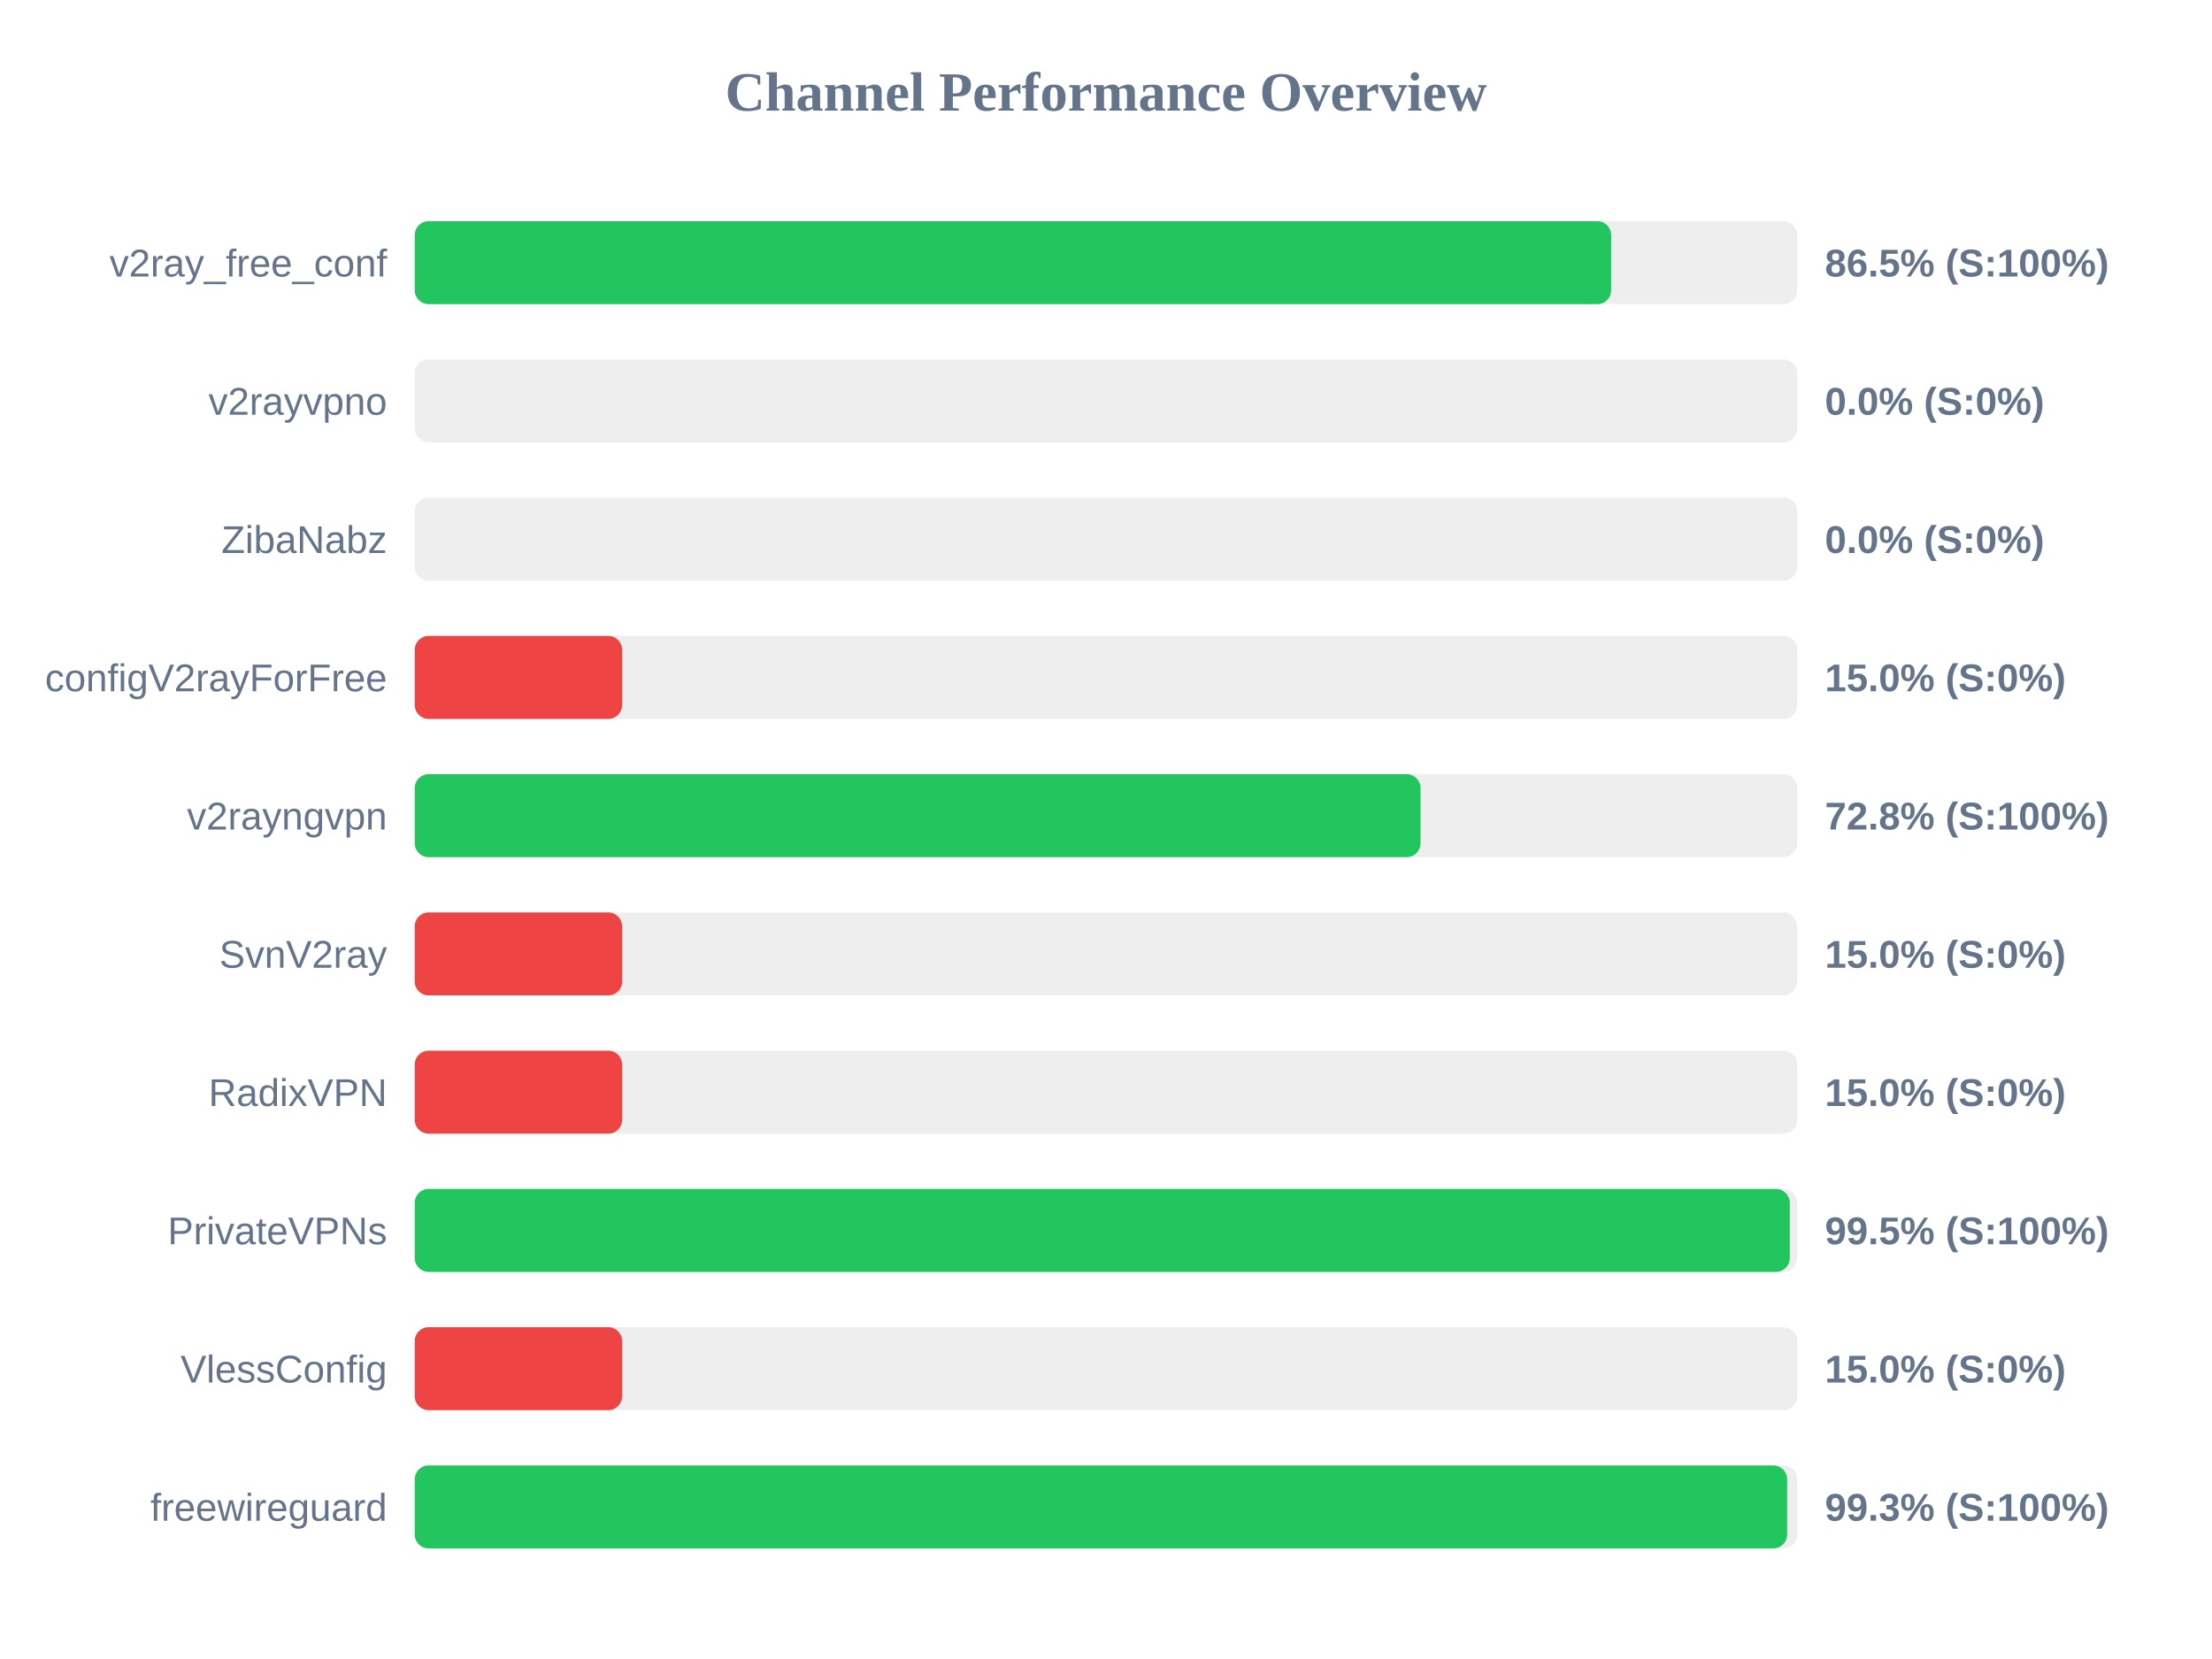
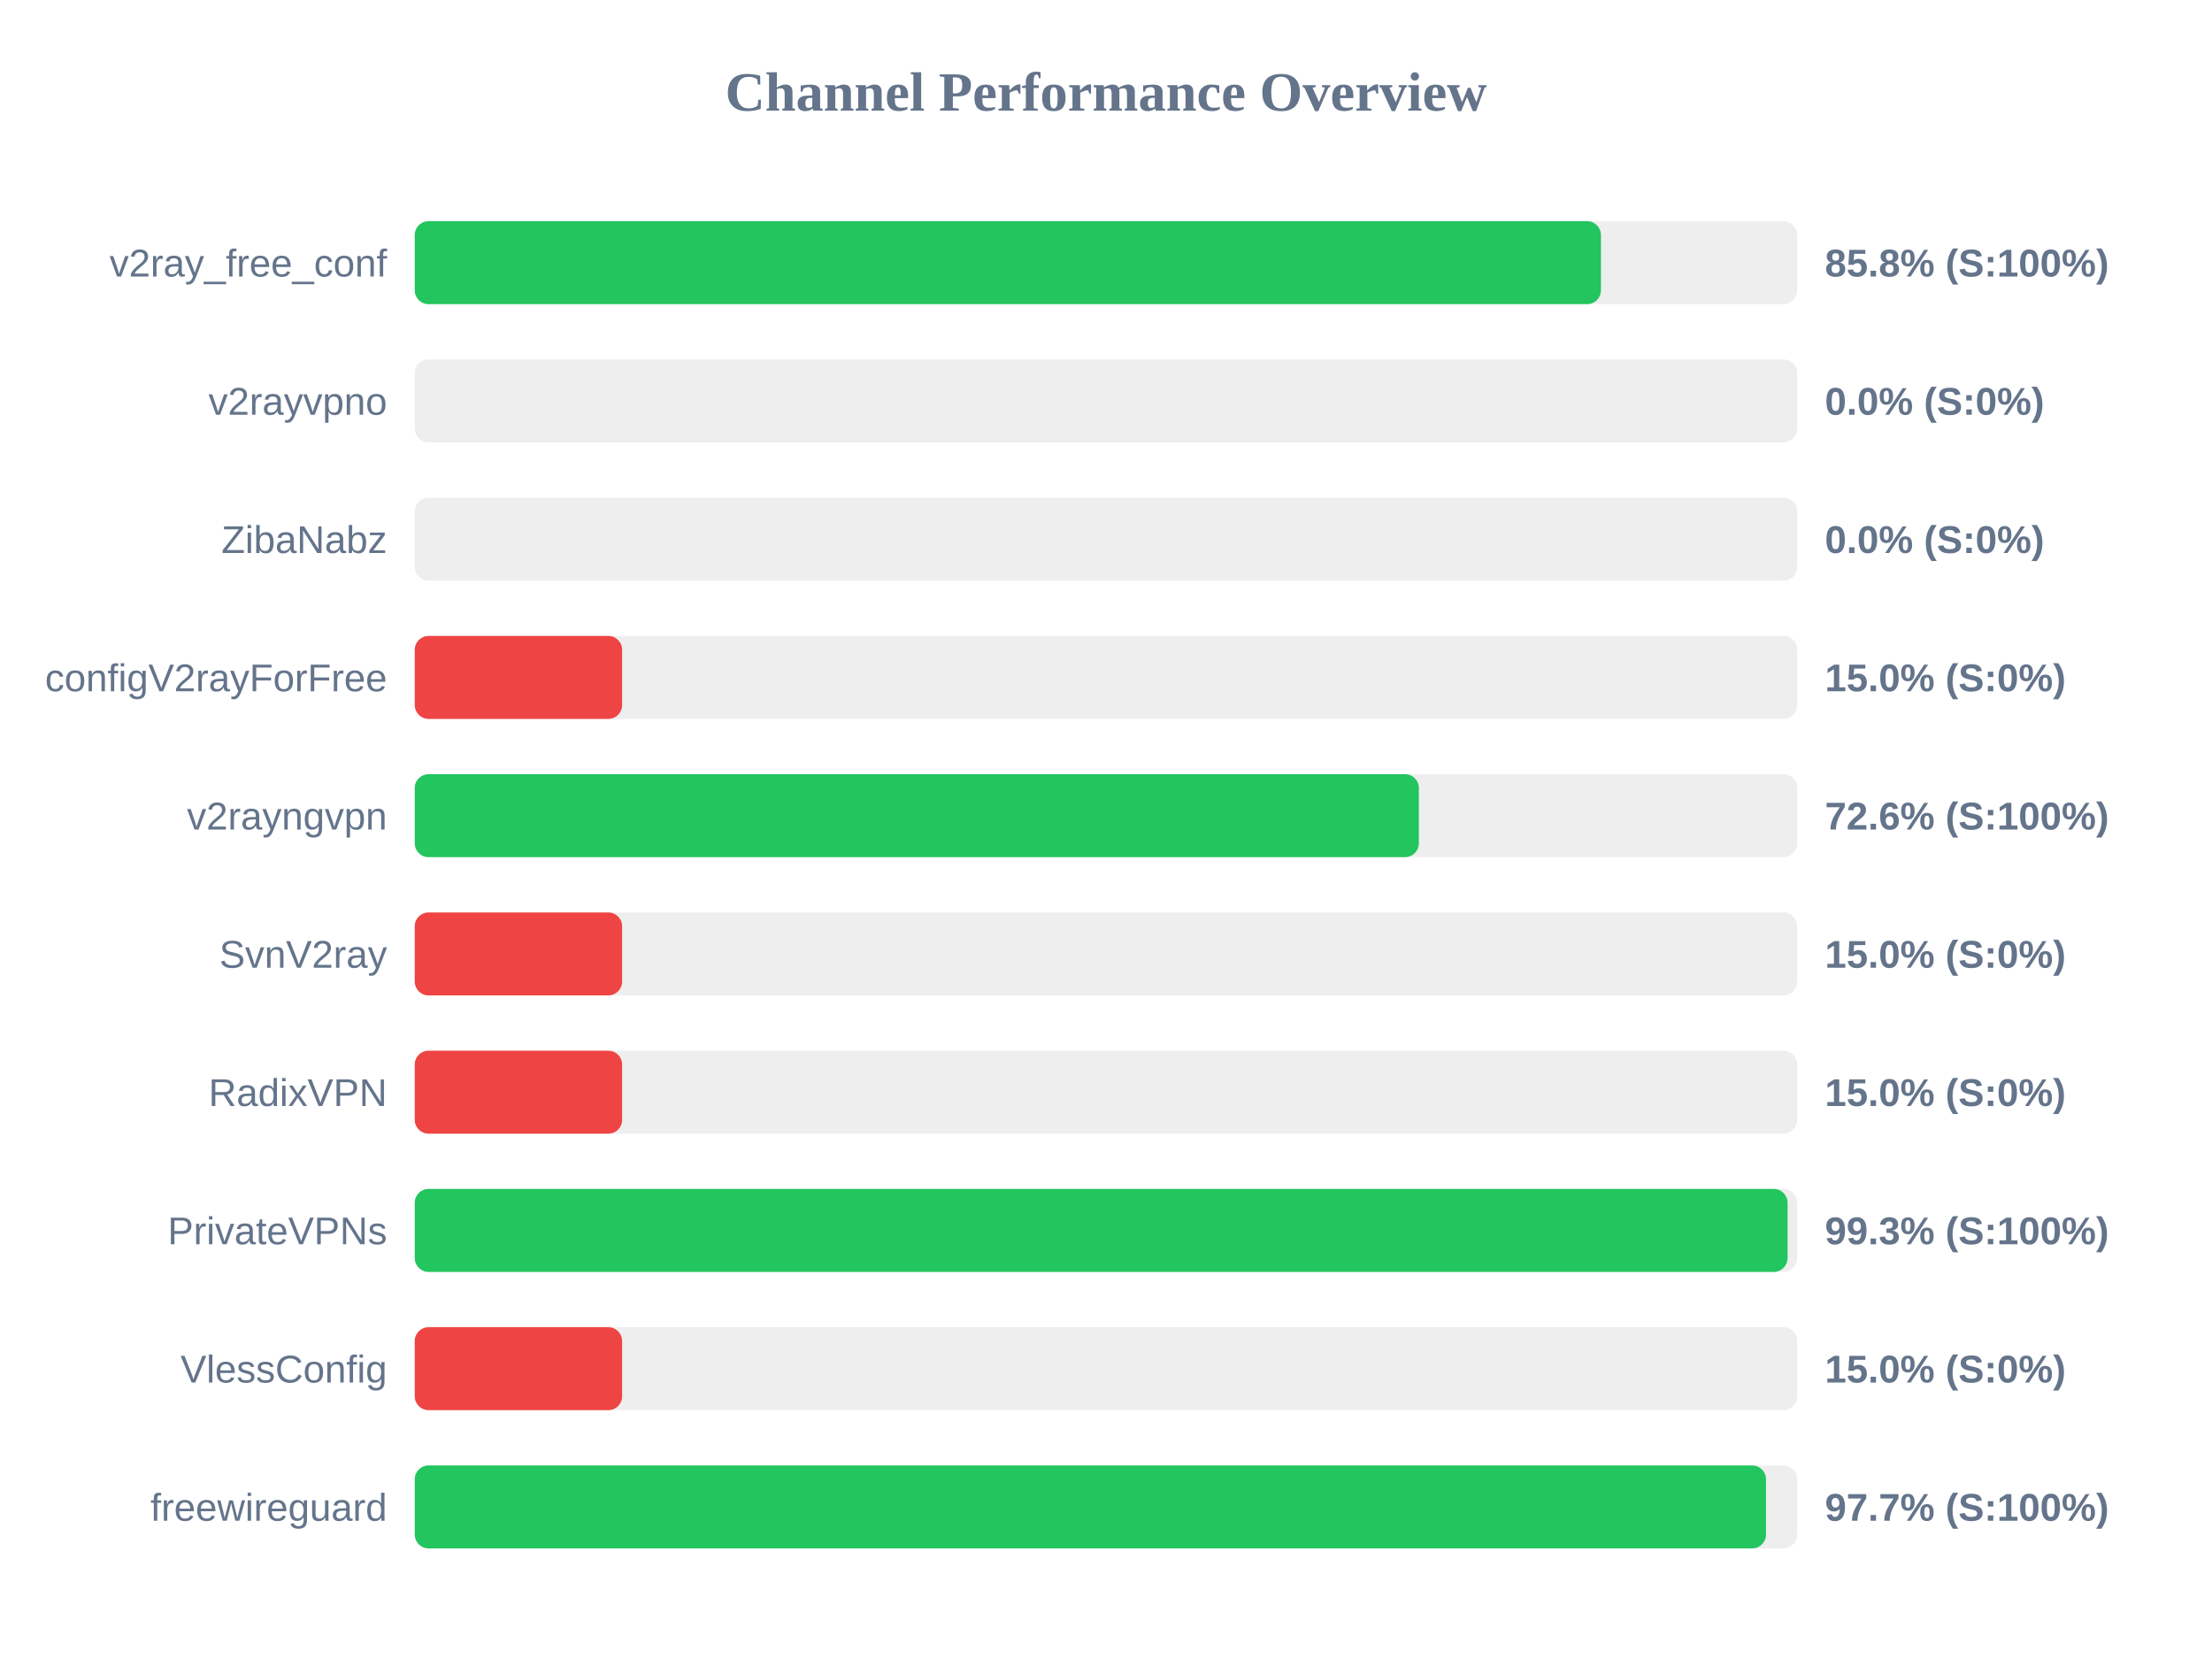
<svg xmlns="http://www.w3.org/2000/svg" width="800" height="600" version="1.1">
  <style>
        .row { font: 14px Arial; fill: #64748b; }
        .score { font: bold 14px Arial; fill: #64748b; }
    </style>
  <text x="400" y="40" text-anchor="middle" font-size="20px" font-weight="bold" fill="#64748b">Channel Performance Overview</text>
  <rect x="150" y="80" width="500" height="30" fill="#eee" rx="5" />
-   <rect x="150" y="80" width="432.7" height="30" fill="#22c55e" rx="5" />
+   <rect x="150" y="80" width="429.0" height="30" fill="#22c55e" rx="5" />
  <text x="140" y="100" text-anchor="end" class="row">v2ray_free_conf</text>
-   <text x="660" y="100" text-anchor="start" class="score">86.5% (S:100%)</text>
+   <text x="660" y="100" text-anchor="start" class="score">85.8% (S:100%)</text>
  <rect x="150" y="130" width="500" height="30" fill="#eee" rx="5" />
  <rect x="150" y="130" width="0.0" height="30" fill="#ef4444" rx="5" />
  <text x="140" y="150" text-anchor="end" class="row">v2rayvpno</text>
  <text x="660" y="150" text-anchor="start" class="score">0.0% (S:0%)</text>
  <rect x="150" y="180" width="500" height="30" fill="#eee" rx="5" />
  <rect x="150" y="180" width="0.0" height="30" fill="#ef4444" rx="5" />
  <text x="140" y="200" text-anchor="end" class="row">ZibaNabz</text>
  <text x="660" y="200" text-anchor="start" class="score">0.0% (S:0%)</text>
  <rect x="150" y="230" width="500" height="30" fill="#eee" rx="5" />
  <rect x="150" y="230" width="75.0" height="30" fill="#ef4444" rx="5" />
  <text x="140" y="250" text-anchor="end" class="row">configV2rayForFree</text>
  <text x="660" y="250" text-anchor="start" class="score">15.0% (S:0%)</text>
  <rect x="150" y="280" width="500" height="30" fill="#eee" rx="5" />
-   <rect x="150" y="280" width="363.75" height="30" fill="#22c55e" rx="5" />
+   <rect x="150" y="280" width="363.15" height="30" fill="#22c55e" rx="5" />
  <text x="140" y="300" text-anchor="end" class="row">v2rayngvpn</text>
-   <text x="660" y="300" text-anchor="start" class="score">72.8% (S:100%)</text>
+   <text x="660" y="300" text-anchor="start" class="score">72.6% (S:100%)</text>
  <rect x="150" y="330" width="500" height="30" fill="#eee" rx="5" />
  <rect x="150" y="330" width="75.0" height="30" fill="#ef4444" rx="5" />
  <text x="140" y="350" text-anchor="end" class="row">SvnV2ray</text>
  <text x="660" y="350" text-anchor="start" class="score">15.0% (S:0%)</text>
  <rect x="150" y="380" width="500" height="30" fill="#eee" rx="5" />
  <rect x="150" y="380" width="75.0" height="30" fill="#ef4444" rx="5" />
  <text x="140" y="400" text-anchor="end" class="row">RadixVPN</text>
  <text x="660" y="400" text-anchor="start" class="score">15.0% (S:0%)</text>
  <rect x="150" y="430" width="500" height="30" fill="#eee" rx="5" />
-   <rect x="150" y="430" width="497.3" height="30" fill="#22c55e" rx="5" />
+   <rect x="150" y="430" width="496.5" height="30" fill="#22c55e" rx="5" />
  <text x="140" y="450" text-anchor="end" class="row">PrivateVPNs</text>
-   <text x="660" y="450" text-anchor="start" class="score">99.5% (S:100%)</text>
+   <text x="660" y="450" text-anchor="start" class="score">99.3% (S:100%)</text>
  <rect x="150" y="480" width="500" height="30" fill="#eee" rx="5" />
  <rect x="150" y="480" width="75.0" height="30" fill="#ef4444" rx="5" />
  <text x="140" y="500" text-anchor="end" class="row">VlessConfig</text>
  <text x="660" y="500" text-anchor="start" class="score">15.0% (S:0%)</text>
  <rect x="150" y="530" width="500" height="30" fill="#eee" rx="5" />
-   <rect x="150" y="530" width="496.35" height="30" fill="#22c55e" rx="5" />
+   <rect x="150" y="530" width="488.7" height="30" fill="#22c55e" rx="5" />
  <text x="140" y="550" text-anchor="end" class="row">freewireguard</text>
-   <text x="660" y="550" text-anchor="start" class="score">99.3% (S:100%)</text>
+   <text x="660" y="550" text-anchor="start" class="score">97.7% (S:100%)</text>
</svg>
